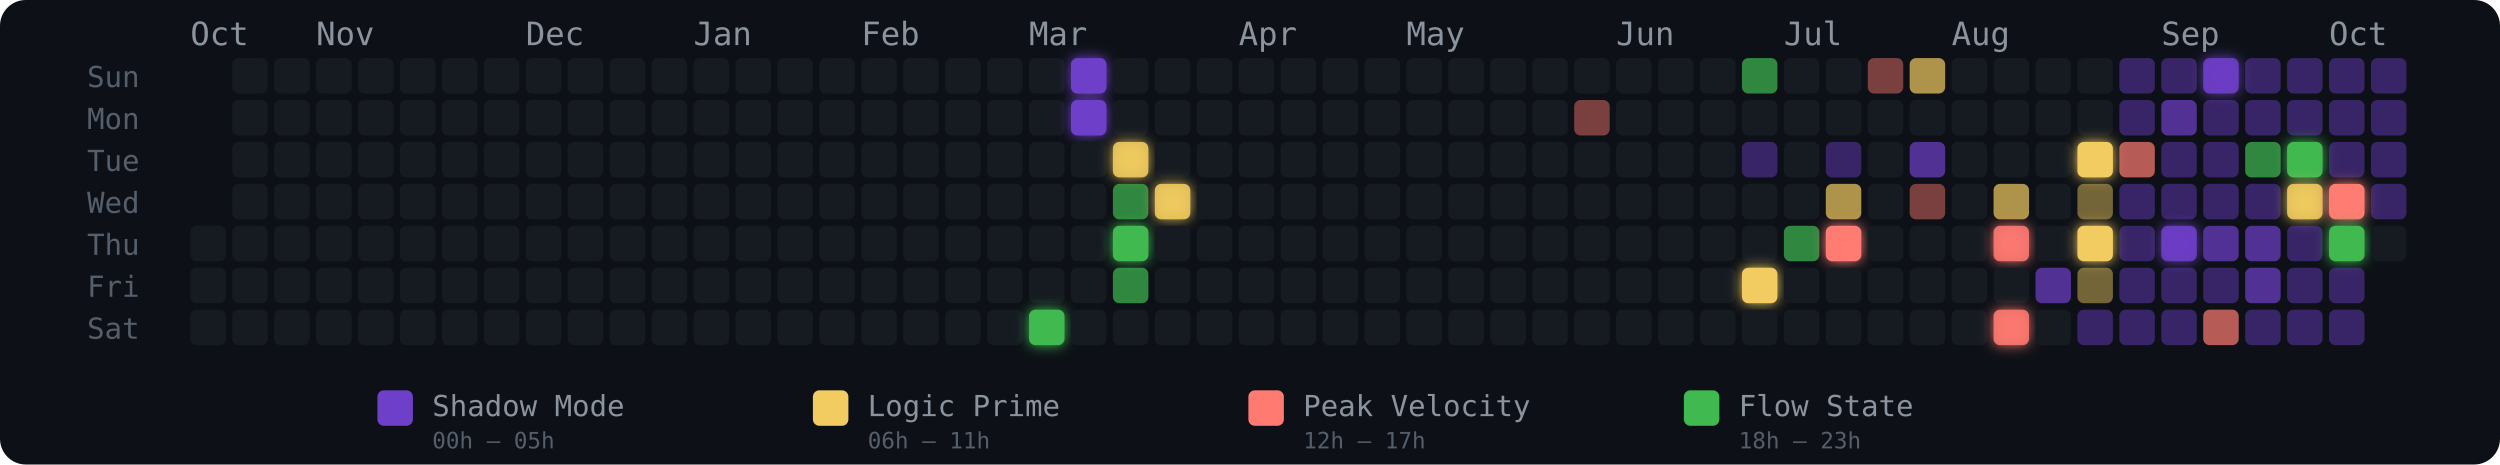
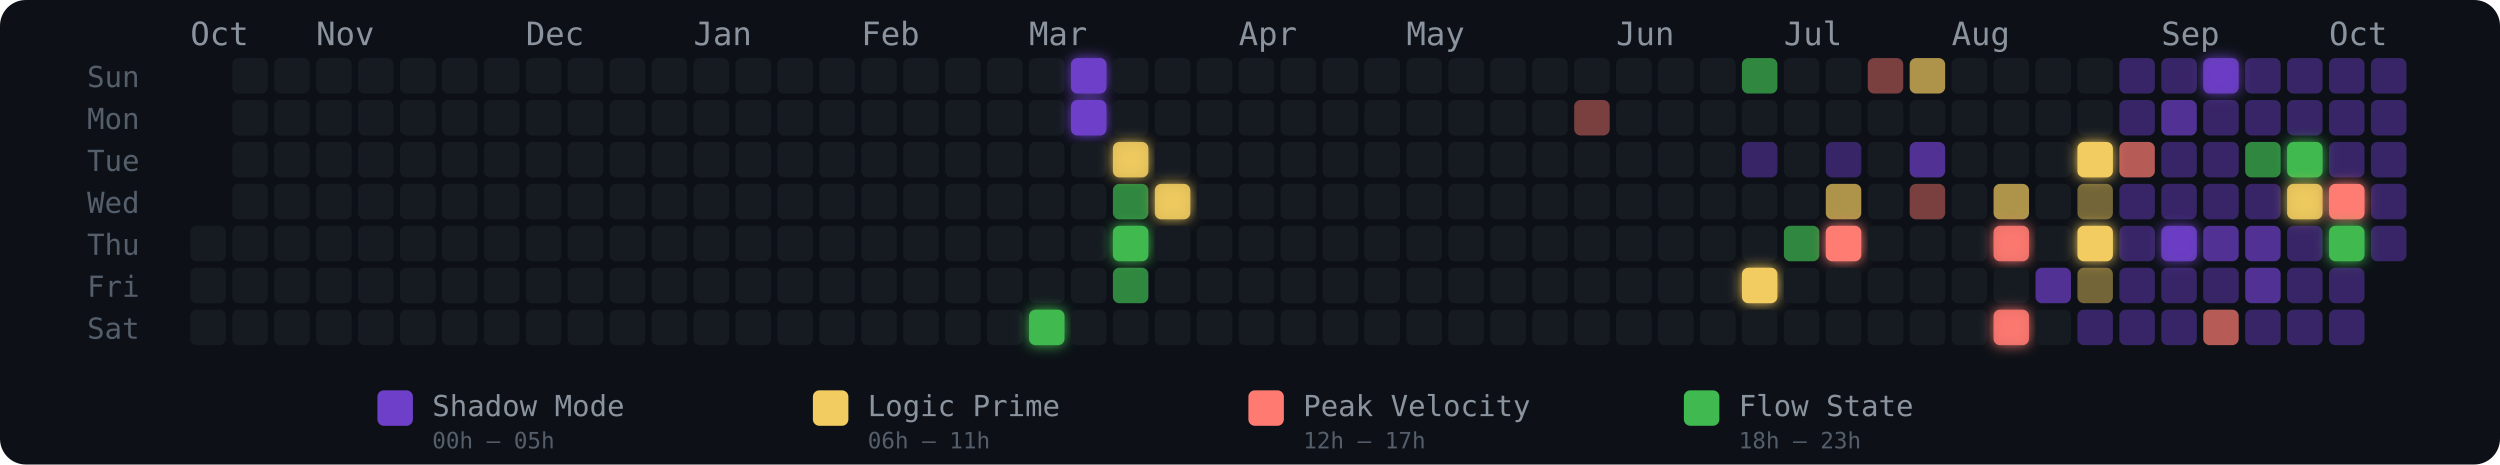
<svg xmlns="http://www.w3.org/2000/svg" width="775" height="144" viewBox="0 0 775 144" role="img" aria-label="Energy Rhythm Contribution Graph for hugotakeda">
  <defs>
    <filter id="glow-20-6" x="-50%" y="-50%" width="200%" height="200%">
      <feGaussianBlur stdDeviation="2" result="blur" />
      <feMerge>
        <feMergeNode in="blur" />
        <feMergeNode in="SourceGraphic" />
      </feMerge>
    </filter>
    <filter id="glow-21-0" x="-50%" y="-50%" width="200%" height="200%">
      <feGaussianBlur stdDeviation="2" result="blur" />
      <feMerge>
        <feMergeNode in="blur" />
        <feMergeNode in="SourceGraphic" />
      </feMerge>
    </filter>
    <filter id="glow-21-1" x="-50%" y="-50%" width="200%" height="200%">
      <feGaussianBlur stdDeviation="2" result="blur" />
      <feMerge>
        <feMergeNode in="blur" />
        <feMergeNode in="SourceGraphic" />
      </feMerge>
    </filter>
    <filter id="glow-22-2" x="-50%" y="-50%" width="200%" height="200%">
      <feGaussianBlur stdDeviation="2" result="blur" />
      <feMerge>
        <feMergeNode in="blur" />
        <feMergeNode in="SourceGraphic" />
      </feMerge>
    </filter>
    <filter id="glow-22-4" x="-50%" y="-50%" width="200%" height="200%">
      <feGaussianBlur stdDeviation="2" result="blur" />
      <feMerge>
        <feMergeNode in="blur" />
        <feMergeNode in="SourceGraphic" />
      </feMerge>
    </filter>
    <filter id="glow-23-3" x="-50%" y="-50%" width="200%" height="200%">
      <feGaussianBlur stdDeviation="2" result="blur" />
      <feMerge>
        <feMergeNode in="blur" />
        <feMergeNode in="SourceGraphic" />
      </feMerge>
    </filter>
    <filter id="glow-37-5" x="-50%" y="-50%" width="200%" height="200%">
      <feGaussianBlur stdDeviation="2" result="blur" />
      <feMerge>
        <feMergeNode in="blur" />
        <feMergeNode in="SourceGraphic" />
      </feMerge>
    </filter>
    <filter id="glow-39-4" x="-50%" y="-50%" width="200%" height="200%">
      <feGaussianBlur stdDeviation="2" result="blur" />
      <feMerge>
        <feMergeNode in="blur" />
        <feMergeNode in="SourceGraphic" />
      </feMerge>
    </filter>
    <filter id="glow-43-4" x="-50%" y="-50%" width="200%" height="200%">
      <feGaussianBlur stdDeviation="2" result="blur" />
      <feMerge>
        <feMergeNode in="blur" />
        <feMergeNode in="SourceGraphic" />
      </feMerge>
    </filter>
    <filter id="glow-43-6" x="-50%" y="-50%" width="200%" height="200%">
      <feGaussianBlur stdDeviation="2" result="blur" />
      <feMerge>
        <feMergeNode in="blur" />
        <feMergeNode in="SourceGraphic" />
      </feMerge>
    </filter>
    <filter id="glow-45-2" x="-50%" y="-50%" width="200%" height="200%">
      <feGaussianBlur stdDeviation="2" result="blur" />
      <feMerge>
        <feMergeNode in="blur" />
        <feMergeNode in="SourceGraphic" />
      </feMerge>
    </filter>
    <filter id="glow-45-4" x="-50%" y="-50%" width="200%" height="200%">
      <feGaussianBlur stdDeviation="2" result="blur" />
      <feMerge>
        <feMergeNode in="blur" />
        <feMergeNode in="SourceGraphic" />
      </feMerge>
    </filter>
    <filter id="glow-47-4" x="-50%" y="-50%" width="200%" height="200%">
      <feGaussianBlur stdDeviation="2" result="blur" />
      <feMerge>
        <feMergeNode in="blur" />
        <feMergeNode in="SourceGraphic" />
      </feMerge>
    </filter>
    <filter id="glow-48-0" x="-50%" y="-50%" width="200%" height="200%">
      <feGaussianBlur stdDeviation="2" result="blur" />
      <feMerge>
        <feMergeNode in="blur" />
        <feMergeNode in="SourceGraphic" />
      </feMerge>
    </filter>
    <filter id="glow-50-2" x="-50%" y="-50%" width="200%" height="200%">
      <feGaussianBlur stdDeviation="2" result="blur" />
      <feMerge>
        <feMergeNode in="blur" />
        <feMergeNode in="SourceGraphic" />
      </feMerge>
    </filter>
    <filter id="glow-50-3" x="-50%" y="-50%" width="200%" height="200%">
      <feGaussianBlur stdDeviation="2" result="blur" />
      <feMerge>
        <feMergeNode in="blur" />
        <feMergeNode in="SourceGraphic" />
      </feMerge>
    </filter>
    <filter id="glow-51-3" x="-50%" y="-50%" width="200%" height="200%">
      <feGaussianBlur stdDeviation="2" result="blur" />
      <feMerge>
        <feMergeNode in="blur" />
        <feMergeNode in="SourceGraphic" />
      </feMerge>
    </filter>
    <filter id="glow-51-4" x="-50%" y="-50%" width="200%" height="200%">
      <feGaussianBlur stdDeviation="2" result="blur" />
      <feMerge>
        <feMergeNode in="blur" />
        <feMergeNode in="SourceGraphic" />
      </feMerge>
    </filter>
  </defs>
  <style>
    @keyframes pulse { 0%,100%{opacity:.85} 50%{opacity:1} }
    .glow-cell { animation: pulse 2.5s ease-in-out infinite; }
  </style>
  <rect width="775" height="144" rx="8" fill="#0d1117" />
  <text x="27" y="27" fill="#555e6b" font-size="9" font-family="monospace">Sun</text>
  <text x="27" y="40" fill="#555e6b" font-size="9" font-family="monospace">Mon</text>
  <text x="27" y="53" fill="#555e6b" font-size="9" font-family="monospace">Tue</text>
  <text x="27" y="66" fill="#555e6b" font-size="9" font-family="monospace">Wed</text>
  <text x="27" y="79" fill="#555e6b" font-size="9" font-family="monospace">Thu</text>
  <text x="27" y="92" fill="#555e6b" font-size="9" font-family="monospace">Fri</text>
  <text x="27" y="105" fill="#555e6b" font-size="9" font-family="monospace">Sat</text>
  <text x="59" y="14" fill="#8b949e" font-size="10" font-family="monospace">Oct</text>
  <text x="98" y="14" fill="#8b949e" font-size="10" font-family="monospace">Nov</text>
  <text x="163" y="14" fill="#8b949e" font-size="10" font-family="monospace">Dec</text>
  <text x="215" y="14" fill="#8b949e" font-size="10" font-family="monospace">Jan</text>
  <text x="267" y="14" fill="#8b949e" font-size="10" font-family="monospace">Feb</text>
  <text x="319" y="14" fill="#8b949e" font-size="10" font-family="monospace">Mar</text>
  <text x="384" y="14" fill="#8b949e" font-size="10" font-family="monospace">Apr</text>
  <text x="436" y="14" fill="#8b949e" font-size="10" font-family="monospace">May</text>
  <text x="501" y="14" fill="#8b949e" font-size="10" font-family="monospace">Jun</text>
  <text x="553" y="14" fill="#8b949e" font-size="10" font-family="monospace">Jul</text>
  <text x="605" y="14" fill="#8b949e" font-size="10" font-family="monospace">Aug</text>
  <text x="670" y="14" fill="#8b949e" font-size="10" font-family="monospace">Sep</text>
  <text x="722" y="14" fill="#8b949e" font-size="10" font-family="monospace">Oct</text>
  <rect x="59" y="70" width="11" height="11" rx="2" ry="2" fill="#161b22" fill-opacity="1">
      </rect>
  <rect x="59" y="83" width="11" height="11" rx="2" ry="2" fill="#161b22" fill-opacity="1">
      </rect>
  <rect x="59" y="96" width="11" height="11" rx="2" ry="2" fill="#161b22" fill-opacity="1">
      </rect>
  <rect x="72" y="18" width="11" height="11" rx="2" ry="2" fill="#161b22" fill-opacity="1">
      </rect>
  <rect x="72" y="31" width="11" height="11" rx="2" ry="2" fill="#161b22" fill-opacity="1">
      </rect>
  <rect x="72" y="44" width="11" height="11" rx="2" ry="2" fill="#161b22" fill-opacity="1">
      </rect>
  <rect x="72" y="57" width="11" height="11" rx="2" ry="2" fill="#161b22" fill-opacity="1">
      </rect>
  <rect x="72" y="70" width="11" height="11" rx="2" ry="2" fill="#161b22" fill-opacity="1">
      </rect>
  <rect x="72" y="83" width="11" height="11" rx="2" ry="2" fill="#161b22" fill-opacity="1">
      </rect>
  <rect x="72" y="96" width="11" height="11" rx="2" ry="2" fill="#161b22" fill-opacity="1">
      </rect>
  <rect x="85" y="18" width="11" height="11" rx="2" ry="2" fill="#161b22" fill-opacity="1">
      </rect>
  <rect x="85" y="31" width="11" height="11" rx="2" ry="2" fill="#161b22" fill-opacity="1">
      </rect>
  <rect x="85" y="44" width="11" height="11" rx="2" ry="2" fill="#161b22" fill-opacity="1">
      </rect>
  <rect x="85" y="57" width="11" height="11" rx="2" ry="2" fill="#161b22" fill-opacity="1">
      </rect>
  <rect x="85" y="70" width="11" height="11" rx="2" ry="2" fill="#161b22" fill-opacity="1">
      </rect>
  <rect x="85" y="83" width="11" height="11" rx="2" ry="2" fill="#161b22" fill-opacity="1">
      </rect>
  <rect x="85" y="96" width="11" height="11" rx="2" ry="2" fill="#161b22" fill-opacity="1">
      </rect>
  <rect x="98" y="18" width="11" height="11" rx="2" ry="2" fill="#161b22" fill-opacity="1">
      </rect>
  <rect x="98" y="31" width="11" height="11" rx="2" ry="2" fill="#161b22" fill-opacity="1">
      </rect>
  <rect x="98" y="44" width="11" height="11" rx="2" ry="2" fill="#161b22" fill-opacity="1">
      </rect>
  <rect x="98" y="57" width="11" height="11" rx="2" ry="2" fill="#161b22" fill-opacity="1">
      </rect>
  <rect x="98" y="70" width="11" height="11" rx="2" ry="2" fill="#161b22" fill-opacity="1">
      </rect>
  <rect x="98" y="83" width="11" height="11" rx="2" ry="2" fill="#161b22" fill-opacity="1">
      </rect>
  <rect x="98" y="96" width="11" height="11" rx="2" ry="2" fill="#161b22" fill-opacity="1">
      </rect>
  <rect x="111" y="18" width="11" height="11" rx="2" ry="2" fill="#161b22" fill-opacity="1">
      </rect>
  <rect x="111" y="31" width="11" height="11" rx="2" ry="2" fill="#161b22" fill-opacity="1">
      </rect>
  <rect x="111" y="44" width="11" height="11" rx="2" ry="2" fill="#161b22" fill-opacity="1">
      </rect>
  <rect x="111" y="57" width="11" height="11" rx="2" ry="2" fill="#161b22" fill-opacity="1">
      </rect>
  <rect x="111" y="70" width="11" height="11" rx="2" ry="2" fill="#161b22" fill-opacity="1">
      </rect>
  <rect x="111" y="83" width="11" height="11" rx="2" ry="2" fill="#161b22" fill-opacity="1">
      </rect>
  <rect x="111" y="96" width="11" height="11" rx="2" ry="2" fill="#161b22" fill-opacity="1">
      </rect>
  <rect x="124" y="18" width="11" height="11" rx="2" ry="2" fill="#161b22" fill-opacity="1">
      </rect>
  <rect x="124" y="31" width="11" height="11" rx="2" ry="2" fill="#161b22" fill-opacity="1">
      </rect>
  <rect x="124" y="44" width="11" height="11" rx="2" ry="2" fill="#161b22" fill-opacity="1">
      </rect>
  <rect x="124" y="57" width="11" height="11" rx="2" ry="2" fill="#161b22" fill-opacity="1">
      </rect>
  <rect x="124" y="70" width="11" height="11" rx="2" ry="2" fill="#161b22" fill-opacity="1">
      </rect>
  <rect x="124" y="83" width="11" height="11" rx="2" ry="2" fill="#161b22" fill-opacity="1">
      </rect>
  <rect x="124" y="96" width="11" height="11" rx="2" ry="2" fill="#161b22" fill-opacity="1">
      </rect>
  <rect x="137" y="18" width="11" height="11" rx="2" ry="2" fill="#161b22" fill-opacity="1">
      </rect>
  <rect x="137" y="31" width="11" height="11" rx="2" ry="2" fill="#161b22" fill-opacity="1">
      </rect>
  <rect x="137" y="44" width="11" height="11" rx="2" ry="2" fill="#161b22" fill-opacity="1">
      </rect>
  <rect x="137" y="57" width="11" height="11" rx="2" ry="2" fill="#161b22" fill-opacity="1">
      </rect>
  <rect x="137" y="70" width="11" height="11" rx="2" ry="2" fill="#161b22" fill-opacity="1">
      </rect>
  <rect x="137" y="83" width="11" height="11" rx="2" ry="2" fill="#161b22" fill-opacity="1">
      </rect>
  <rect x="137" y="96" width="11" height="11" rx="2" ry="2" fill="#161b22" fill-opacity="1">
      </rect>
  <rect x="150" y="18" width="11" height="11" rx="2" ry="2" fill="#161b22" fill-opacity="1">
      </rect>
  <rect x="150" y="31" width="11" height="11" rx="2" ry="2" fill="#161b22" fill-opacity="1">
      </rect>
  <rect x="150" y="44" width="11" height="11" rx="2" ry="2" fill="#161b22" fill-opacity="1">
      </rect>
  <rect x="150" y="57" width="11" height="11" rx="2" ry="2" fill="#161b22" fill-opacity="1">
      </rect>
  <rect x="150" y="70" width="11" height="11" rx="2" ry="2" fill="#161b22" fill-opacity="1">
      </rect>
  <rect x="150" y="83" width="11" height="11" rx="2" ry="2" fill="#161b22" fill-opacity="1">
      </rect>
  <rect x="150" y="96" width="11" height="11" rx="2" ry="2" fill="#161b22" fill-opacity="1">
      </rect>
  <rect x="163" y="18" width="11" height="11" rx="2" ry="2" fill="#161b22" fill-opacity="1">
      </rect>
  <rect x="163" y="31" width="11" height="11" rx="2" ry="2" fill="#161b22" fill-opacity="1">
      </rect>
  <rect x="163" y="44" width="11" height="11" rx="2" ry="2" fill="#161b22" fill-opacity="1">
      </rect>
  <rect x="163" y="57" width="11" height="11" rx="2" ry="2" fill="#161b22" fill-opacity="1">
      </rect>
  <rect x="163" y="70" width="11" height="11" rx="2" ry="2" fill="#161b22" fill-opacity="1">
      </rect>
  <rect x="163" y="83" width="11" height="11" rx="2" ry="2" fill="#161b22" fill-opacity="1">
      </rect>
  <rect x="163" y="96" width="11" height="11" rx="2" ry="2" fill="#161b22" fill-opacity="1">
      </rect>
  <rect x="176" y="18" width="11" height="11" rx="2" ry="2" fill="#161b22" fill-opacity="1">
      </rect>
  <rect x="176" y="31" width="11" height="11" rx="2" ry="2" fill="#161b22" fill-opacity="1">
      </rect>
  <rect x="176" y="44" width="11" height="11" rx="2" ry="2" fill="#161b22" fill-opacity="1">
      </rect>
  <rect x="176" y="57" width="11" height="11" rx="2" ry="2" fill="#161b22" fill-opacity="1">
      </rect>
  <rect x="176" y="70" width="11" height="11" rx="2" ry="2" fill="#161b22" fill-opacity="1">
      </rect>
  <rect x="176" y="83" width="11" height="11" rx="2" ry="2" fill="#161b22" fill-opacity="1">
      </rect>
  <rect x="176" y="96" width="11" height="11" rx="2" ry="2" fill="#161b22" fill-opacity="1">
      </rect>
  <rect x="189" y="18" width="11" height="11" rx="2" ry="2" fill="#161b22" fill-opacity="1">
      </rect>
  <rect x="189" y="31" width="11" height="11" rx="2" ry="2" fill="#161b22" fill-opacity="1">
      </rect>
  <rect x="189" y="44" width="11" height="11" rx="2" ry="2" fill="#161b22" fill-opacity="1">
      </rect>
  <rect x="189" y="57" width="11" height="11" rx="2" ry="2" fill="#161b22" fill-opacity="1">
      </rect>
  <rect x="189" y="70" width="11" height="11" rx="2" ry="2" fill="#161b22" fill-opacity="1">
      </rect>
  <rect x="189" y="83" width="11" height="11" rx="2" ry="2" fill="#161b22" fill-opacity="1">
      </rect>
  <rect x="189" y="96" width="11" height="11" rx="2" ry="2" fill="#161b22" fill-opacity="1">
      </rect>
  <rect x="202" y="18" width="11" height="11" rx="2" ry="2" fill="#161b22" fill-opacity="1">
      </rect>
  <rect x="202" y="31" width="11" height="11" rx="2" ry="2" fill="#161b22" fill-opacity="1">
      </rect>
  <rect x="202" y="44" width="11" height="11" rx="2" ry="2" fill="#161b22" fill-opacity="1">
      </rect>
  <rect x="202" y="57" width="11" height="11" rx="2" ry="2" fill="#161b22" fill-opacity="1">
      </rect>
  <rect x="202" y="70" width="11" height="11" rx="2" ry="2" fill="#161b22" fill-opacity="1">
      </rect>
  <rect x="202" y="83" width="11" height="11" rx="2" ry="2" fill="#161b22" fill-opacity="1">
      </rect>
  <rect x="202" y="96" width="11" height="11" rx="2" ry="2" fill="#161b22" fill-opacity="1">
      </rect>
  <rect x="215" y="18" width="11" height="11" rx="2" ry="2" fill="#161b22" fill-opacity="1">
      </rect>
  <rect x="215" y="31" width="11" height="11" rx="2" ry="2" fill="#161b22" fill-opacity="1">
      </rect>
  <rect x="215" y="44" width="11" height="11" rx="2" ry="2" fill="#161b22" fill-opacity="1">
      </rect>
  <rect x="215" y="57" width="11" height="11" rx="2" ry="2" fill="#161b22" fill-opacity="1">
      </rect>
  <rect x="215" y="70" width="11" height="11" rx="2" ry="2" fill="#161b22" fill-opacity="1">
      </rect>
  <rect x="215" y="83" width="11" height="11" rx="2" ry="2" fill="#161b22" fill-opacity="1">
      </rect>
  <rect x="215" y="96" width="11" height="11" rx="2" ry="2" fill="#161b22" fill-opacity="1">
      </rect>
  <rect x="228" y="18" width="11" height="11" rx="2" ry="2" fill="#161b22" fill-opacity="1">
      </rect>
  <rect x="228" y="31" width="11" height="11" rx="2" ry="2" fill="#161b22" fill-opacity="1">
      </rect>
  <rect x="228" y="44" width="11" height="11" rx="2" ry="2" fill="#161b22" fill-opacity="1">
      </rect>
  <rect x="228" y="57" width="11" height="11" rx="2" ry="2" fill="#161b22" fill-opacity="1">
      </rect>
  <rect x="228" y="70" width="11" height="11" rx="2" ry="2" fill="#161b22" fill-opacity="1">
      </rect>
  <rect x="228" y="83" width="11" height="11" rx="2" ry="2" fill="#161b22" fill-opacity="1">
      </rect>
  <rect x="228" y="96" width="11" height="11" rx="2" ry="2" fill="#161b22" fill-opacity="1">
      </rect>
  <rect x="241" y="18" width="11" height="11" rx="2" ry="2" fill="#161b22" fill-opacity="1">
      </rect>
  <rect x="241" y="31" width="11" height="11" rx="2" ry="2" fill="#161b22" fill-opacity="1">
      </rect>
  <rect x="241" y="44" width="11" height="11" rx="2" ry="2" fill="#161b22" fill-opacity="1">
      </rect>
  <rect x="241" y="57" width="11" height="11" rx="2" ry="2" fill="#161b22" fill-opacity="1">
      </rect>
  <rect x="241" y="70" width="11" height="11" rx="2" ry="2" fill="#161b22" fill-opacity="1">
      </rect>
  <rect x="241" y="83" width="11" height="11" rx="2" ry="2" fill="#161b22" fill-opacity="1">
      </rect>
  <rect x="241" y="96" width="11" height="11" rx="2" ry="2" fill="#161b22" fill-opacity="1">
      </rect>
  <rect x="254" y="18" width="11" height="11" rx="2" ry="2" fill="#161b22" fill-opacity="1">
      </rect>
  <rect x="254" y="31" width="11" height="11" rx="2" ry="2" fill="#161b22" fill-opacity="1">
      </rect>
  <rect x="254" y="44" width="11" height="11" rx="2" ry="2" fill="#161b22" fill-opacity="1">
      </rect>
  <rect x="254" y="57" width="11" height="11" rx="2" ry="2" fill="#161b22" fill-opacity="1">
      </rect>
  <rect x="254" y="70" width="11" height="11" rx="2" ry="2" fill="#161b22" fill-opacity="1">
      </rect>
  <rect x="254" y="83" width="11" height="11" rx="2" ry="2" fill="#161b22" fill-opacity="1">
      </rect>
  <rect x="254" y="96" width="11" height="11" rx="2" ry="2" fill="#161b22" fill-opacity="1">
      </rect>
  <rect x="267" y="18" width="11" height="11" rx="2" ry="2" fill="#161b22" fill-opacity="1">
      </rect>
  <rect x="267" y="31" width="11" height="11" rx="2" ry="2" fill="#161b22" fill-opacity="1">
      </rect>
  <rect x="267" y="44" width="11" height="11" rx="2" ry="2" fill="#161b22" fill-opacity="1">
      </rect>
  <rect x="267" y="57" width="11" height="11" rx="2" ry="2" fill="#161b22" fill-opacity="1">
      </rect>
  <rect x="267" y="70" width="11" height="11" rx="2" ry="2" fill="#161b22" fill-opacity="1">
      </rect>
  <rect x="267" y="83" width="11" height="11" rx="2" ry="2" fill="#161b22" fill-opacity="1">
      </rect>
  <rect x="267" y="96" width="11" height="11" rx="2" ry="2" fill="#161b22" fill-opacity="1">
      </rect>
  <rect x="280" y="18" width="11" height="11" rx="2" ry="2" fill="#161b22" fill-opacity="1">
      </rect>
  <rect x="280" y="31" width="11" height="11" rx="2" ry="2" fill="#161b22" fill-opacity="1">
      </rect>
  <rect x="280" y="44" width="11" height="11" rx="2" ry="2" fill="#161b22" fill-opacity="1">
      </rect>
  <rect x="280" y="57" width="11" height="11" rx="2" ry="2" fill="#161b22" fill-opacity="1">
      </rect>
  <rect x="280" y="70" width="11" height="11" rx="2" ry="2" fill="#161b22" fill-opacity="1">
      </rect>
  <rect x="280" y="83" width="11" height="11" rx="2" ry="2" fill="#161b22" fill-opacity="1">
      </rect>
  <rect x="280" y="96" width="11" height="11" rx="2" ry="2" fill="#161b22" fill-opacity="1">
      </rect>
  <rect x="293" y="18" width="11" height="11" rx="2" ry="2" fill="#161b22" fill-opacity="1">
      </rect>
  <rect x="293" y="31" width="11" height="11" rx="2" ry="2" fill="#161b22" fill-opacity="1">
      </rect>
  <rect x="293" y="44" width="11" height="11" rx="2" ry="2" fill="#161b22" fill-opacity="1">
      </rect>
  <rect x="293" y="57" width="11" height="11" rx="2" ry="2" fill="#161b22" fill-opacity="1">
      </rect>
  <rect x="293" y="70" width="11" height="11" rx="2" ry="2" fill="#161b22" fill-opacity="1">
      </rect>
  <rect x="293" y="83" width="11" height="11" rx="2" ry="2" fill="#161b22" fill-opacity="1">
      </rect>
  <rect x="293" y="96" width="11" height="11" rx="2" ry="2" fill="#161b22" fill-opacity="1">
      </rect>
  <rect x="306" y="18" width="11" height="11" rx="2" ry="2" fill="#161b22" fill-opacity="1">
      </rect>
  <rect x="306" y="31" width="11" height="11" rx="2" ry="2" fill="#161b22" fill-opacity="1">
      </rect>
  <rect x="306" y="44" width="11" height="11" rx="2" ry="2" fill="#161b22" fill-opacity="1">
      </rect>
  <rect x="306" y="57" width="11" height="11" rx="2" ry="2" fill="#161b22" fill-opacity="1">
      </rect>
  <rect x="306" y="70" width="11" height="11" rx="2" ry="2" fill="#161b22" fill-opacity="1">
      </rect>
  <rect x="306" y="83" width="11" height="11" rx="2" ry="2" fill="#161b22" fill-opacity="1">
      </rect>
  <rect x="306" y="96" width="11" height="11" rx="2" ry="2" fill="#161b22" fill-opacity="1">
      </rect>
  <rect x="319" y="18" width="11" height="11" rx="2" ry="2" fill="#161b22" fill-opacity="1">
      </rect>
  <rect x="319" y="31" width="11" height="11" rx="2" ry="2" fill="#161b22" fill-opacity="1">
      </rect>
  <rect x="319" y="44" width="11" height="11" rx="2" ry="2" fill="#161b22" fill-opacity="1">
      </rect>
  <rect x="319" y="57" width="11" height="11" rx="2" ry="2" fill="#161b22" fill-opacity="1">
      </rect>
  <rect x="319" y="70" width="11" height="11" rx="2" ry="2" fill="#161b22" fill-opacity="1">
      </rect>
  <rect x="319" y="83" width="11" height="11" rx="2" ry="2" fill="#161b22" fill-opacity="1">
      </rect>
  <rect x="319" y="96" width="11" height="11" rx="2" ry="2" fill="#3fb950" fill-opacity="1" filter="url(#glow-20-6)">
      </rect>
  <rect x="332" y="18" width="11" height="11" rx="2" ry="2" fill="#6e40c9" fill-opacity="1" filter="url(#glow-21-0)">
      </rect>
  <rect x="332" y="31" width="11" height="11" rx="2" ry="2" fill="#6e40c9" fill-opacity="1" filter="url(#glow-21-1)">
      </rect>
  <rect x="332" y="44" width="11" height="11" rx="2" ry="2" fill="#161b22" fill-opacity="1">
      </rect>
  <rect x="332" y="57" width="11" height="11" rx="2" ry="2" fill="#161b22" fill-opacity="1">
      </rect>
  <rect x="332" y="70" width="11" height="11" rx="2" ry="2" fill="#161b22" fill-opacity="1">
      </rect>
  <rect x="332" y="83" width="11" height="11" rx="2" ry="2" fill="#161b22" fill-opacity="1">
      </rect>
  <rect x="332" y="96" width="11" height="11" rx="2" ry="2" fill="#161b22" fill-opacity="1">
      </rect>
  <rect x="345" y="18" width="11" height="11" rx="2" ry="2" fill="#161b22" fill-opacity="1">
      </rect>
  <rect x="345" y="31" width="11" height="11" rx="2" ry="2" fill="#161b22" fill-opacity="1">
      </rect>
  <rect x="345" y="44" width="11" height="11" rx="2" ry="2" fill="#f2cc60" fill-opacity="0.88" filter="url(#glow-22-2)">
      </rect>
  <rect x="345" y="57" width="11" height="11" rx="2" ry="2" fill="#3fb950" fill-opacity="0.7">
      </rect>
  <rect x="345" y="70" width="11" height="11" rx="2" ry="2" fill="#3fb950" fill-opacity="1" filter="url(#glow-22-4)">
      </rect>
  <rect x="345" y="83" width="11" height="11" rx="2" ry="2" fill="#3fb950" fill-opacity="0.7">
      </rect>
  <rect x="345" y="96" width="11" height="11" rx="2" ry="2" fill="#161b22" fill-opacity="1">
      </rect>
  <rect x="358" y="18" width="11" height="11" rx="2" ry="2" fill="#161b22" fill-opacity="1">
      </rect>
  <rect x="358" y="31" width="11" height="11" rx="2" ry="2" fill="#161b22" fill-opacity="1">
      </rect>
  <rect x="358" y="44" width="11" height="11" rx="2" ry="2" fill="#161b22" fill-opacity="1">
      </rect>
  <rect x="358" y="57" width="11" height="11" rx="2" ry="2" fill="#f2cc60" fill-opacity="0.88" filter="url(#glow-23-3)">
      </rect>
  <rect x="358" y="70" width="11" height="11" rx="2" ry="2" fill="#161b22" fill-opacity="1">
      </rect>
  <rect x="358" y="83" width="11" height="11" rx="2" ry="2" fill="#161b22" fill-opacity="1">
      </rect>
  <rect x="358" y="96" width="11" height="11" rx="2" ry="2" fill="#161b22" fill-opacity="1">
      </rect>
  <rect x="371" y="18" width="11" height="11" rx="2" ry="2" fill="#161b22" fill-opacity="1">
      </rect>
  <rect x="371" y="31" width="11" height="11" rx="2" ry="2" fill="#161b22" fill-opacity="1">
      </rect>
  <rect x="371" y="44" width="11" height="11" rx="2" ry="2" fill="#161b22" fill-opacity="1">
      </rect>
  <rect x="371" y="57" width="11" height="11" rx="2" ry="2" fill="#161b22" fill-opacity="1">
      </rect>
  <rect x="371" y="70" width="11" height="11" rx="2" ry="2" fill="#161b22" fill-opacity="1">
      </rect>
  <rect x="371" y="83" width="11" height="11" rx="2" ry="2" fill="#161b22" fill-opacity="1">
      </rect>
  <rect x="371" y="96" width="11" height="11" rx="2" ry="2" fill="#161b22" fill-opacity="1">
      </rect>
  <rect x="384" y="18" width="11" height="11" rx="2" ry="2" fill="#161b22" fill-opacity="1">
      </rect>
  <rect x="384" y="31" width="11" height="11" rx="2" ry="2" fill="#161b22" fill-opacity="1">
      </rect>
  <rect x="384" y="44" width="11" height="11" rx="2" ry="2" fill="#161b22" fill-opacity="1">
      </rect>
  <rect x="384" y="57" width="11" height="11" rx="2" ry="2" fill="#161b22" fill-opacity="1">
      </rect>
  <rect x="384" y="70" width="11" height="11" rx="2" ry="2" fill="#161b22" fill-opacity="1">
      </rect>
  <rect x="384" y="83" width="11" height="11" rx="2" ry="2" fill="#161b22" fill-opacity="1">
      </rect>
  <rect x="384" y="96" width="11" height="11" rx="2" ry="2" fill="#161b22" fill-opacity="1">
      </rect>
  <rect x="397" y="18" width="11" height="11" rx="2" ry="2" fill="#161b22" fill-opacity="1">
      </rect>
  <rect x="397" y="31" width="11" height="11" rx="2" ry="2" fill="#161b22" fill-opacity="1">
      </rect>
  <rect x="397" y="44" width="11" height="11" rx="2" ry="2" fill="#161b22" fill-opacity="1">
      </rect>
  <rect x="397" y="57" width="11" height="11" rx="2" ry="2" fill="#161b22" fill-opacity="1">
      </rect>
  <rect x="397" y="70" width="11" height="11" rx="2" ry="2" fill="#161b22" fill-opacity="1">
      </rect>
  <rect x="397" y="83" width="11" height="11" rx="2" ry="2" fill="#161b22" fill-opacity="1">
      </rect>
  <rect x="397" y="96" width="11" height="11" rx="2" ry="2" fill="#161b22" fill-opacity="1">
      </rect>
  <rect x="410" y="18" width="11" height="11" rx="2" ry="2" fill="#161b22" fill-opacity="1">
      </rect>
  <rect x="410" y="31" width="11" height="11" rx="2" ry="2" fill="#161b22" fill-opacity="1">
      </rect>
  <rect x="410" y="44" width="11" height="11" rx="2" ry="2" fill="#161b22" fill-opacity="1">
      </rect>
  <rect x="410" y="57" width="11" height="11" rx="2" ry="2" fill="#161b22" fill-opacity="1">
      </rect>
  <rect x="410" y="70" width="11" height="11" rx="2" ry="2" fill="#161b22" fill-opacity="1">
      </rect>
  <rect x="410" y="83" width="11" height="11" rx="2" ry="2" fill="#161b22" fill-opacity="1">
      </rect>
  <rect x="410" y="96" width="11" height="11" rx="2" ry="2" fill="#161b22" fill-opacity="1">
      </rect>
  <rect x="423" y="18" width="11" height="11" rx="2" ry="2" fill="#161b22" fill-opacity="1">
      </rect>
  <rect x="423" y="31" width="11" height="11" rx="2" ry="2" fill="#161b22" fill-opacity="1">
      </rect>
  <rect x="423" y="44" width="11" height="11" rx="2" ry="2" fill="#161b22" fill-opacity="1">
      </rect>
  <rect x="423" y="57" width="11" height="11" rx="2" ry="2" fill="#161b22" fill-opacity="1">
      </rect>
  <rect x="423" y="70" width="11" height="11" rx="2" ry="2" fill="#161b22" fill-opacity="1">
      </rect>
  <rect x="423" y="83" width="11" height="11" rx="2" ry="2" fill="#161b22" fill-opacity="1">
      </rect>
  <rect x="423" y="96" width="11" height="11" rx="2" ry="2" fill="#161b22" fill-opacity="1">
      </rect>
  <rect x="436" y="18" width="11" height="11" rx="2" ry="2" fill="#161b22" fill-opacity="1">
      </rect>
  <rect x="436" y="31" width="11" height="11" rx="2" ry="2" fill="#161b22" fill-opacity="1">
      </rect>
  <rect x="436" y="44" width="11" height="11" rx="2" ry="2" fill="#161b22" fill-opacity="1">
      </rect>
  <rect x="436" y="57" width="11" height="11" rx="2" ry="2" fill="#161b22" fill-opacity="1">
      </rect>
  <rect x="436" y="70" width="11" height="11" rx="2" ry="2" fill="#161b22" fill-opacity="1">
      </rect>
  <rect x="436" y="83" width="11" height="11" rx="2" ry="2" fill="#161b22" fill-opacity="1">
      </rect>
  <rect x="436" y="96" width="11" height="11" rx="2" ry="2" fill="#161b22" fill-opacity="1">
      </rect>
  <rect x="449" y="18" width="11" height="11" rx="2" ry="2" fill="#161b22" fill-opacity="1">
      </rect>
  <rect x="449" y="31" width="11" height="11" rx="2" ry="2" fill="#161b22" fill-opacity="1">
      </rect>
  <rect x="449" y="44" width="11" height="11" rx="2" ry="2" fill="#161b22" fill-opacity="1">
      </rect>
  <rect x="449" y="57" width="11" height="11" rx="2" ry="2" fill="#161b22" fill-opacity="1">
      </rect>
  <rect x="449" y="70" width="11" height="11" rx="2" ry="2" fill="#161b22" fill-opacity="1">
      </rect>
  <rect x="449" y="83" width="11" height="11" rx="2" ry="2" fill="#161b22" fill-opacity="1">
      </rect>
  <rect x="449" y="96" width="11" height="11" rx="2" ry="2" fill="#161b22" fill-opacity="1">
      </rect>
  <rect x="462" y="18" width="11" height="11" rx="2" ry="2" fill="#161b22" fill-opacity="1">
      </rect>
  <rect x="462" y="31" width="11" height="11" rx="2" ry="2" fill="#161b22" fill-opacity="1">
      </rect>
  <rect x="462" y="44" width="11" height="11" rx="2" ry="2" fill="#161b22" fill-opacity="1">
      </rect>
  <rect x="462" y="57" width="11" height="11" rx="2" ry="2" fill="#161b22" fill-opacity="1">
      </rect>
  <rect x="462" y="70" width="11" height="11" rx="2" ry="2" fill="#161b22" fill-opacity="1">
      </rect>
  <rect x="462" y="83" width="11" height="11" rx="2" ry="2" fill="#161b22" fill-opacity="1">
      </rect>
  <rect x="462" y="96" width="11" height="11" rx="2" ry="2" fill="#161b22" fill-opacity="1">
      </rect>
  <rect x="475" y="18" width="11" height="11" rx="2" ry="2" fill="#161b22" fill-opacity="1">
      </rect>
  <rect x="475" y="31" width="11" height="11" rx="2" ry="2" fill="#161b22" fill-opacity="1">
      </rect>
  <rect x="475" y="44" width="11" height="11" rx="2" ry="2" fill="#161b22" fill-opacity="1">
      </rect>
  <rect x="475" y="57" width="11" height="11" rx="2" ry="2" fill="#161b22" fill-opacity="1">
      </rect>
  <rect x="475" y="70" width="11" height="11" rx="2" ry="2" fill="#161b22" fill-opacity="1">
      </rect>
  <rect x="475" y="83" width="11" height="11" rx="2" ry="2" fill="#161b22" fill-opacity="1">
      </rect>
  <rect x="475" y="96" width="11" height="11" rx="2" ry="2" fill="#161b22" fill-opacity="1">
      </rect>
  <rect x="488" y="18" width="11" height="11" rx="2" ry="2" fill="#161b22" fill-opacity="1">
      </rect>
  <rect x="488" y="31" width="11" height="11" rx="2" ry="2" fill="#ff7b72" fill-opacity="0.45">
      </rect>
  <rect x="488" y="44" width="11" height="11" rx="2" ry="2" fill="#161b22" fill-opacity="1">
      </rect>
  <rect x="488" y="57" width="11" height="11" rx="2" ry="2" fill="#161b22" fill-opacity="1">
      </rect>
  <rect x="488" y="70" width="11" height="11" rx="2" ry="2" fill="#161b22" fill-opacity="1">
      </rect>
  <rect x="488" y="83" width="11" height="11" rx="2" ry="2" fill="#161b22" fill-opacity="1">
      </rect>
  <rect x="488" y="96" width="11" height="11" rx="2" ry="2" fill="#161b22" fill-opacity="1">
      </rect>
  <rect x="501" y="18" width="11" height="11" rx="2" ry="2" fill="#161b22" fill-opacity="1">
      </rect>
  <rect x="501" y="31" width="11" height="11" rx="2" ry="2" fill="#161b22" fill-opacity="1">
      </rect>
  <rect x="501" y="44" width="11" height="11" rx="2" ry="2" fill="#161b22" fill-opacity="1">
      </rect>
  <rect x="501" y="57" width="11" height="11" rx="2" ry="2" fill="#161b22" fill-opacity="1">
      </rect>
  <rect x="501" y="70" width="11" height="11" rx="2" ry="2" fill="#161b22" fill-opacity="1">
      </rect>
  <rect x="501" y="83" width="11" height="11" rx="2" ry="2" fill="#161b22" fill-opacity="1">
      </rect>
  <rect x="501" y="96" width="11" height="11" rx="2" ry="2" fill="#161b22" fill-opacity="1">
      </rect>
  <rect x="514" y="18" width="11" height="11" rx="2" ry="2" fill="#161b22" fill-opacity="1">
      </rect>
  <rect x="514" y="31" width="11" height="11" rx="2" ry="2" fill="#161b22" fill-opacity="1">
      </rect>
  <rect x="514" y="44" width="11" height="11" rx="2" ry="2" fill="#161b22" fill-opacity="1">
      </rect>
  <rect x="514" y="57" width="11" height="11" rx="2" ry="2" fill="#161b22" fill-opacity="1">
      </rect>
  <rect x="514" y="70" width="11" height="11" rx="2" ry="2" fill="#161b22" fill-opacity="1">
      </rect>
  <rect x="514" y="83" width="11" height="11" rx="2" ry="2" fill="#161b22" fill-opacity="1">
      </rect>
  <rect x="514" y="96" width="11" height="11" rx="2" ry="2" fill="#161b22" fill-opacity="1">
      </rect>
  <rect x="527" y="18" width="11" height="11" rx="2" ry="2" fill="#161b22" fill-opacity="1">
      </rect>
  <rect x="527" y="31" width="11" height="11" rx="2" ry="2" fill="#161b22" fill-opacity="1">
      </rect>
  <rect x="527" y="44" width="11" height="11" rx="2" ry="2" fill="#161b22" fill-opacity="1">
      </rect>
  <rect x="527" y="57" width="11" height="11" rx="2" ry="2" fill="#161b22" fill-opacity="1">
      </rect>
  <rect x="527" y="70" width="11" height="11" rx="2" ry="2" fill="#161b22" fill-opacity="1">
      </rect>
  <rect x="527" y="83" width="11" height="11" rx="2" ry="2" fill="#161b22" fill-opacity="1">
      </rect>
  <rect x="527" y="96" width="11" height="11" rx="2" ry="2" fill="#161b22" fill-opacity="1">
      </rect>
  <rect x="540" y="18" width="11" height="11" rx="2" ry="2" fill="#3fb950" fill-opacity="0.7">
      </rect>
  <rect x="540" y="31" width="11" height="11" rx="2" ry="2" fill="#161b22" fill-opacity="1">
      </rect>
  <rect x="540" y="44" width="11" height="11" rx="2" ry="2" fill="#6e40c9" fill-opacity="0.45">
      </rect>
  <rect x="540" y="57" width="11" height="11" rx="2" ry="2" fill="#161b22" fill-opacity="1">
      </rect>
  <rect x="540" y="70" width="11" height="11" rx="2" ry="2" fill="#161b22" fill-opacity="1">
      </rect>
  <rect x="540" y="83" width="11" height="11" rx="2" ry="2" fill="#f2cc60" fill-opacity="1" filter="url(#glow-37-5)">
      </rect>
  <rect x="540" y="96" width="11" height="11" rx="2" ry="2" fill="#161b22" fill-opacity="1">
      </rect>
  <rect x="553" y="18" width="11" height="11" rx="2" ry="2" fill="#161b22" fill-opacity="1">
      </rect>
  <rect x="553" y="31" width="11" height="11" rx="2" ry="2" fill="#161b22" fill-opacity="1">
      </rect>
  <rect x="553" y="44" width="11" height="11" rx="2" ry="2" fill="#161b22" fill-opacity="1">
      </rect>
  <rect x="553" y="57" width="11" height="11" rx="2" ry="2" fill="#161b22" fill-opacity="1">
      </rect>
  <rect x="553" y="70" width="11" height="11" rx="2" ry="2" fill="#3fb950" fill-opacity="0.7">
      </rect>
  <rect x="553" y="83" width="11" height="11" rx="2" ry="2" fill="#161b22" fill-opacity="1">
      </rect>
  <rect x="553" y="96" width="11" height="11" rx="2" ry="2" fill="#161b22" fill-opacity="1">
      </rect>
  <rect x="566" y="18" width="11" height="11" rx="2" ry="2" fill="#161b22" fill-opacity="1">
      </rect>
  <rect x="566" y="31" width="11" height="11" rx="2" ry="2" fill="#161b22" fill-opacity="1">
      </rect>
  <rect x="566" y="44" width="11" height="11" rx="2" ry="2" fill="#6e40c9" fill-opacity="0.45">
      </rect>
  <rect x="566" y="57" width="11" height="11" rx="2" ry="2" fill="#f2cc60" fill-opacity="0.7">
      </rect>
  <rect x="566" y="70" width="11" height="11" rx="2" ry="2" fill="#ff7b72" fill-opacity="1" filter="url(#glow-39-4)">
      </rect>
  <rect x="566" y="83" width="11" height="11" rx="2" ry="2" fill="#161b22" fill-opacity="1">
      </rect>
  <rect x="566" y="96" width="11" height="11" rx="2" ry="2" fill="#161b22" fill-opacity="1">
      </rect>
  <rect x="579" y="18" width="11" height="11" rx="2" ry="2" fill="#ff7b72" fill-opacity="0.45">
      </rect>
  <rect x="579" y="31" width="11" height="11" rx="2" ry="2" fill="#161b22" fill-opacity="1">
      </rect>
  <rect x="579" y="44" width="11" height="11" rx="2" ry="2" fill="#161b22" fill-opacity="1">
      </rect>
  <rect x="579" y="57" width="11" height="11" rx="2" ry="2" fill="#161b22" fill-opacity="1">
      </rect>
  <rect x="579" y="70" width="11" height="11" rx="2" ry="2" fill="#161b22" fill-opacity="1">
      </rect>
  <rect x="579" y="83" width="11" height="11" rx="2" ry="2" fill="#161b22" fill-opacity="1">
      </rect>
  <rect x="579" y="96" width="11" height="11" rx="2" ry="2" fill="#161b22" fill-opacity="1">
      </rect>
  <rect x="592" y="18" width="11" height="11" rx="2" ry="2" fill="#f2cc60" fill-opacity="0.7">
      </rect>
  <rect x="592" y="31" width="11" height="11" rx="2" ry="2" fill="#161b22" fill-opacity="1">
      </rect>
  <rect x="592" y="44" width="11" height="11" rx="2" ry="2" fill="#6e40c9" fill-opacity="0.7">
      </rect>
  <rect x="592" y="57" width="11" height="11" rx="2" ry="2" fill="#ff7b72" fill-opacity="0.45">
      </rect>
  <rect x="592" y="70" width="11" height="11" rx="2" ry="2" fill="#161b22" fill-opacity="1">
      </rect>
  <rect x="592" y="83" width="11" height="11" rx="2" ry="2" fill="#161b22" fill-opacity="1">
      </rect>
  <rect x="592" y="96" width="11" height="11" rx="2" ry="2" fill="#161b22" fill-opacity="1">
      </rect>
  <rect x="605" y="18" width="11" height="11" rx="2" ry="2" fill="#161b22" fill-opacity="1">
      </rect>
  <rect x="605" y="31" width="11" height="11" rx="2" ry="2" fill="#161b22" fill-opacity="1">
      </rect>
  <rect x="605" y="44" width="11" height="11" rx="2" ry="2" fill="#161b22" fill-opacity="1">
      </rect>
  <rect x="605" y="57" width="11" height="11" rx="2" ry="2" fill="#161b22" fill-opacity="1">
      </rect>
  <rect x="605" y="70" width="11" height="11" rx="2" ry="2" fill="#161b22" fill-opacity="1">
      </rect>
  <rect x="605" y="83" width="11" height="11" rx="2" ry="2" fill="#161b22" fill-opacity="1">
      </rect>
  <rect x="605" y="96" width="11" height="11" rx="2" ry="2" fill="#161b22" fill-opacity="1">
      </rect>
  <rect x="618" y="18" width="11" height="11" rx="2" ry="2" fill="#161b22" fill-opacity="1">
      </rect>
  <rect x="618" y="31" width="11" height="11" rx="2" ry="2" fill="#161b22" fill-opacity="1">
      </rect>
  <rect x="618" y="44" width="11" height="11" rx="2" ry="2" fill="#161b22" fill-opacity="1">
      </rect>
  <rect x="618" y="57" width="11" height="11" rx="2" ry="2" fill="#f2cc60" fill-opacity="0.7">
      </rect>
  <rect x="618" y="70" width="11" height="11" rx="2" ry="2" fill="#ff7b72" fill-opacity="0.88" filter="url(#glow-43-4)">
      </rect>
  <rect x="618" y="83" width="11" height="11" rx="2" ry="2" fill="#161b22" fill-opacity="1">
      </rect>
  <rect x="618" y="96" width="11" height="11" rx="2" ry="2" fill="#ff7b72" fill-opacity="0.88" filter="url(#glow-43-6)">
      </rect>
  <rect x="631" y="18" width="11" height="11" rx="2" ry="2" fill="#161b22" fill-opacity="1">
      </rect>
  <rect x="631" y="31" width="11" height="11" rx="2" ry="2" fill="#161b22" fill-opacity="1">
      </rect>
  <rect x="631" y="44" width="11" height="11" rx="2" ry="2" fill="#161b22" fill-opacity="1">
      </rect>
  <rect x="631" y="57" width="11" height="11" rx="2" ry="2" fill="#161b22" fill-opacity="1">
      </rect>
  <rect x="631" y="70" width="11" height="11" rx="2" ry="2" fill="#161b22" fill-opacity="1">
      </rect>
  <rect x="631" y="83" width="11" height="11" rx="2" ry="2" fill="#6e40c9" fill-opacity="0.7">
      </rect>
  <rect x="631" y="96" width="11" height="11" rx="2" ry="2" fill="#161b22" fill-opacity="1">
      </rect>
  <rect x="644" y="18" width="11" height="11" rx="2" ry="2" fill="#161b22" fill-opacity="1">
      </rect>
  <rect x="644" y="31" width="11" height="11" rx="2" ry="2" fill="#161b22" fill-opacity="1">
      </rect>
  <rect x="644" y="44" width="11" height="11" rx="2" ry="2" fill="#f2cc60" fill-opacity="1" filter="url(#glow-45-2)">
      </rect>
  <rect x="644" y="57" width="11" height="11" rx="2" ry="2" fill="#f2cc60" fill-opacity="0.45">
      </rect>
  <rect x="644" y="70" width="11" height="11" rx="2" ry="2" fill="#f2cc60" fill-opacity="1" filter="url(#glow-45-4)">
      </rect>
  <rect x="644" y="83" width="11" height="11" rx="2" ry="2" fill="#f2cc60" fill-opacity="0.45">
      </rect>
  <rect x="644" y="96" width="11" height="11" rx="2" ry="2" fill="#6e40c9" fill-opacity="0.45">
      </rect>
  <rect x="657" y="18" width="11" height="11" rx="2" ry="2" fill="#6e40c9" fill-opacity="0.45">
      </rect>
  <rect x="657" y="31" width="11" height="11" rx="2" ry="2" fill="#6e40c9" fill-opacity="0.45">
      </rect>
  <rect x="657" y="44" width="11" height="11" rx="2" ry="2" fill="#ff7b72" fill-opacity="0.7">
      </rect>
  <rect x="657" y="57" width="11" height="11" rx="2" ry="2" fill="#6e40c9" fill-opacity="0.45">
      </rect>
  <rect x="657" y="70" width="11" height="11" rx="2" ry="2" fill="#6e40c9" fill-opacity="0.45">
      </rect>
  <rect x="657" y="83" width="11" height="11" rx="2" ry="2" fill="#6e40c9" fill-opacity="0.45">
      </rect>
  <rect x="657" y="96" width="11" height="11" rx="2" ry="2" fill="#6e40c9" fill-opacity="0.45">
      </rect>
  <rect x="670" y="18" width="11" height="11" rx="2" ry="2" fill="#6e40c9" fill-opacity="0.45">
      </rect>
  <rect x="670" y="31" width="11" height="11" rx="2" ry="2" fill="#6e40c9" fill-opacity="0.7">
      </rect>
  <rect x="670" y="44" width="11" height="11" rx="2" ry="2" fill="#6e40c9" fill-opacity="0.45">
      </rect>
  <rect x="670" y="57" width="11" height="11" rx="2" ry="2" fill="#6e40c9" fill-opacity="0.45">
      </rect>
  <rect x="670" y="70" width="11" height="11" rx="2" ry="2" fill="#6e40c9" fill-opacity="0.88" filter="url(#glow-47-4)">
      </rect>
  <rect x="670" y="83" width="11" height="11" rx="2" ry="2" fill="#6e40c9" fill-opacity="0.45">
      </rect>
  <rect x="670" y="96" width="11" height="11" rx="2" ry="2" fill="#6e40c9" fill-opacity="0.45">
      </rect>
  <rect x="683" y="18" width="11" height="11" rx="2" ry="2" fill="#6e40c9" fill-opacity="0.88" filter="url(#glow-48-0)">
      </rect>
  <rect x="683" y="31" width="11" height="11" rx="2" ry="2" fill="#6e40c9" fill-opacity="0.45">
      </rect>
  <rect x="683" y="44" width="11" height="11" rx="2" ry="2" fill="#6e40c9" fill-opacity="0.45">
      </rect>
  <rect x="683" y="57" width="11" height="11" rx="2" ry="2" fill="#6e40c9" fill-opacity="0.45">
      </rect>
  <rect x="683" y="70" width="11" height="11" rx="2" ry="2" fill="#6e40c9" fill-opacity="0.7">
      </rect>
  <rect x="683" y="83" width="11" height="11" rx="2" ry="2" fill="#6e40c9" fill-opacity="0.45">
      </rect>
  <rect x="683" y="96" width="11" height="11" rx="2" ry="2" fill="#ff7b72" fill-opacity="0.7">
      </rect>
  <rect x="696" y="18" width="11" height="11" rx="2" ry="2" fill="#6e40c9" fill-opacity="0.45">
      </rect>
  <rect x="696" y="31" width="11" height="11" rx="2" ry="2" fill="#6e40c9" fill-opacity="0.45">
      </rect>
  <rect x="696" y="44" width="11" height="11" rx="2" ry="2" fill="#3fb950" fill-opacity="0.7">
      </rect>
  <rect x="696" y="57" width="11" height="11" rx="2" ry="2" fill="#6e40c9" fill-opacity="0.45">
      </rect>
  <rect x="696" y="70" width="11" height="11" rx="2" ry="2" fill="#6e40c9" fill-opacity="0.7">
      </rect>
  <rect x="696" y="83" width="11" height="11" rx="2" ry="2" fill="#6e40c9" fill-opacity="0.7">
      </rect>
  <rect x="696" y="96" width="11" height="11" rx="2" ry="2" fill="#6e40c9" fill-opacity="0.45">
      </rect>
  <rect x="709" y="18" width="11" height="11" rx="2" ry="2" fill="#6e40c9" fill-opacity="0.45">
      </rect>
  <rect x="709" y="31" width="11" height="11" rx="2" ry="2" fill="#6e40c9" fill-opacity="0.45">
      </rect>
  <rect x="709" y="44" width="11" height="11" rx="2" ry="2" fill="#3fb950" fill-opacity="1" filter="url(#glow-50-2)">
      </rect>
  <rect x="709" y="57" width="11" height="11" rx="2" ry="2" fill="#f2cc60" fill-opacity="0.88" filter="url(#glow-50-3)">
      </rect>
  <rect x="709" y="70" width="11" height="11" rx="2" ry="2" fill="#6e40c9" fill-opacity="0.45">
      </rect>
  <rect x="709" y="83" width="11" height="11" rx="2" ry="2" fill="#6e40c9" fill-opacity="0.45">
      </rect>
  <rect x="709" y="96" width="11" height="11" rx="2" ry="2" fill="#6e40c9" fill-opacity="0.45">
      </rect>
  <rect x="722" y="18" width="11" height="11" rx="2" ry="2" fill="#6e40c9" fill-opacity="0.45">
      </rect>
  <rect x="722" y="31" width="11" height="11" rx="2" ry="2" fill="#6e40c9" fill-opacity="0.45">
      </rect>
  <rect x="722" y="44" width="11" height="11" rx="2" ry="2" fill="#6e40c9" fill-opacity="0.45">
      </rect>
  <rect x="722" y="57" width="11" height="11" rx="2" ry="2" fill="#ff7b72" fill-opacity="1" filter="url(#glow-51-3)">
      </rect>
  <rect x="722" y="70" width="11" height="11" rx="2" ry="2" fill="#3fb950" fill-opacity="1" filter="url(#glow-51-4)">
      </rect>
  <rect x="722" y="83" width="11" height="11" rx="2" ry="2" fill="#6e40c9" fill-opacity="0.45">
      </rect>
  <rect x="722" y="96" width="11" height="11" rx="2" ry="2" fill="#6e40c9" fill-opacity="0.45">
      </rect>
  <rect x="735" y="18" width="11" height="11" rx="2" ry="2" fill="#6e40c9" fill-opacity="0.45">
      </rect>
  <rect x="735" y="31" width="11" height="11" rx="2" ry="2" fill="#6e40c9" fill-opacity="0.45">
      </rect>
  <rect x="735" y="44" width="11" height="11" rx="2" ry="2" fill="#6e40c9" fill-opacity="0.45">
      </rect>
  <rect x="735" y="57" width="11" height="11" rx="2" ry="2" fill="#6e40c9" fill-opacity="0.45">
      </rect>
-   <rect x="735" y="70" width="11" height="11" rx="2" ry="2" fill="#161b22" fill-opacity="1">
+   <rect x="735" y="70" width="11" height="11" rx="2" ry="2" fill="#6e40c9" fill-opacity="0.45">
      </rect>
  <rect x="117" y="121" width="11" height="11" rx="2" fill="#6e40c9" />
  <text x="134" y="129" fill="#8b949e" font-size="9" font-family="monospace">Shadow Mode</text>
  <text x="134" y="139" fill="#555e6b" font-size="7" font-family="monospace">00h – 05h</text>
  <rect x="252" y="121" width="11" height="11" rx="2" fill="#f2cc60" />
  <text x="269" y="129" fill="#8b949e" font-size="9" font-family="monospace">Logic Prime</text>
  <text x="269" y="139" fill="#555e6b" font-size="7" font-family="monospace">06h – 11h</text>
  <rect x="387" y="121" width="11" height="11" rx="2" fill="#ff7b72" />
  <text x="404" y="129" fill="#8b949e" font-size="9" font-family="monospace">Peak Velocity</text>
  <text x="404" y="139" fill="#555e6b" font-size="7" font-family="monospace">12h – 17h</text>
  <rect x="522" y="121" width="11" height="11" rx="2" fill="#3fb950" />
  <text x="539" y="129" fill="#8b949e" font-size="9" font-family="monospace">Flow State</text>
  <text x="539" y="139" fill="#555e6b" font-size="7" font-family="monospace">18h – 23h</text>
</svg>
